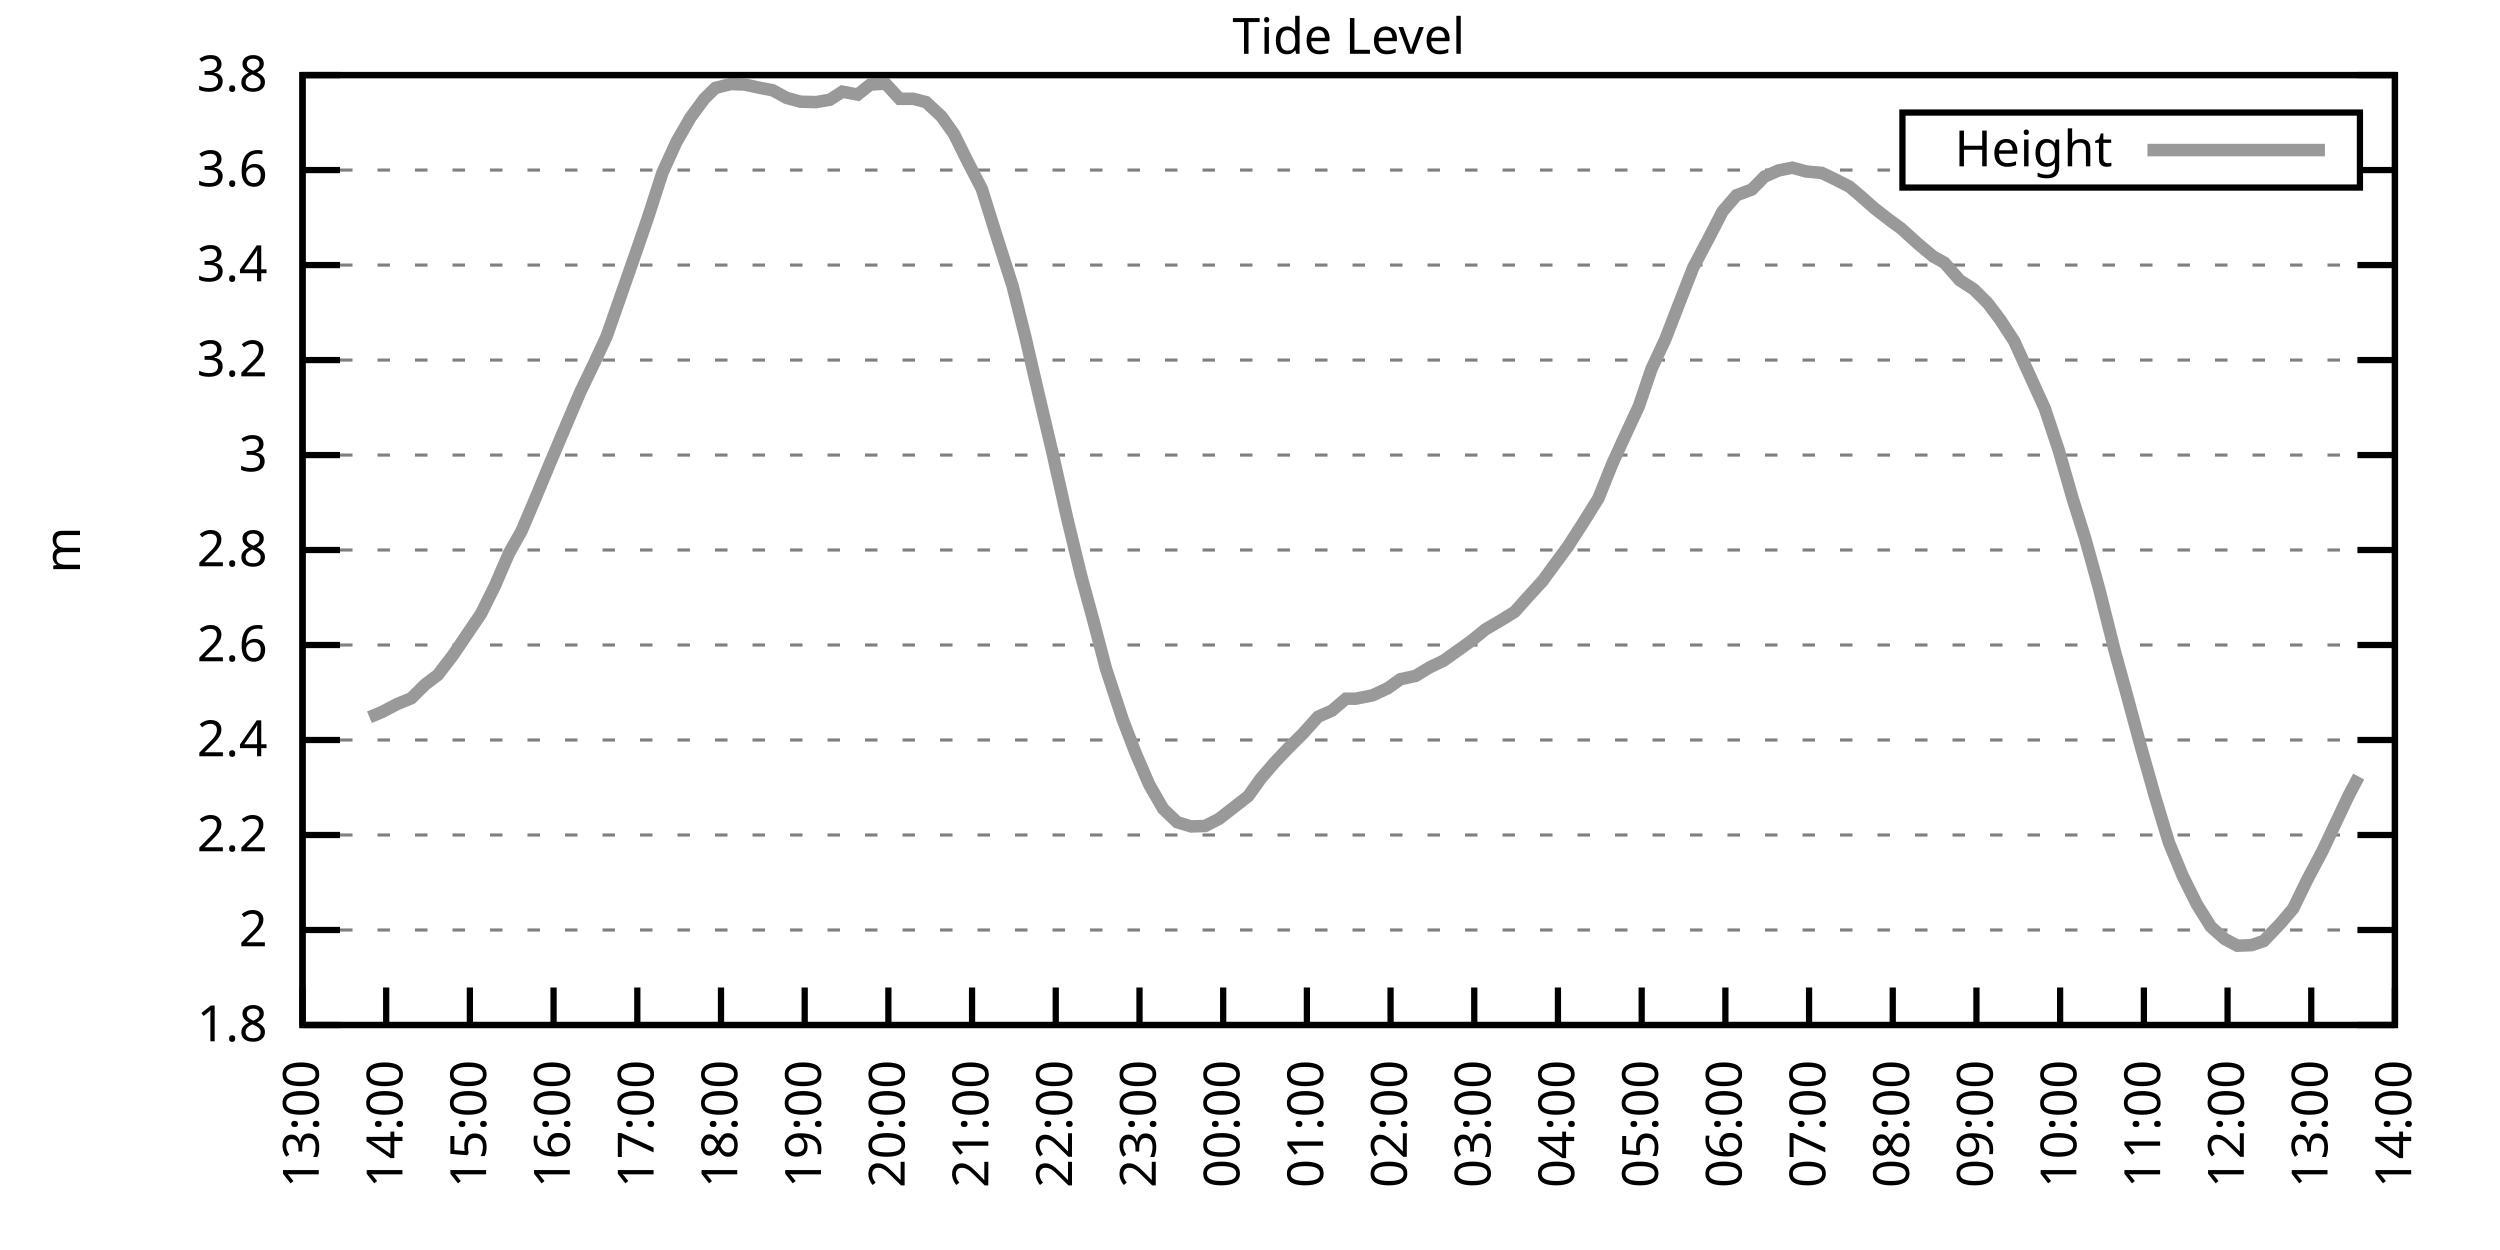
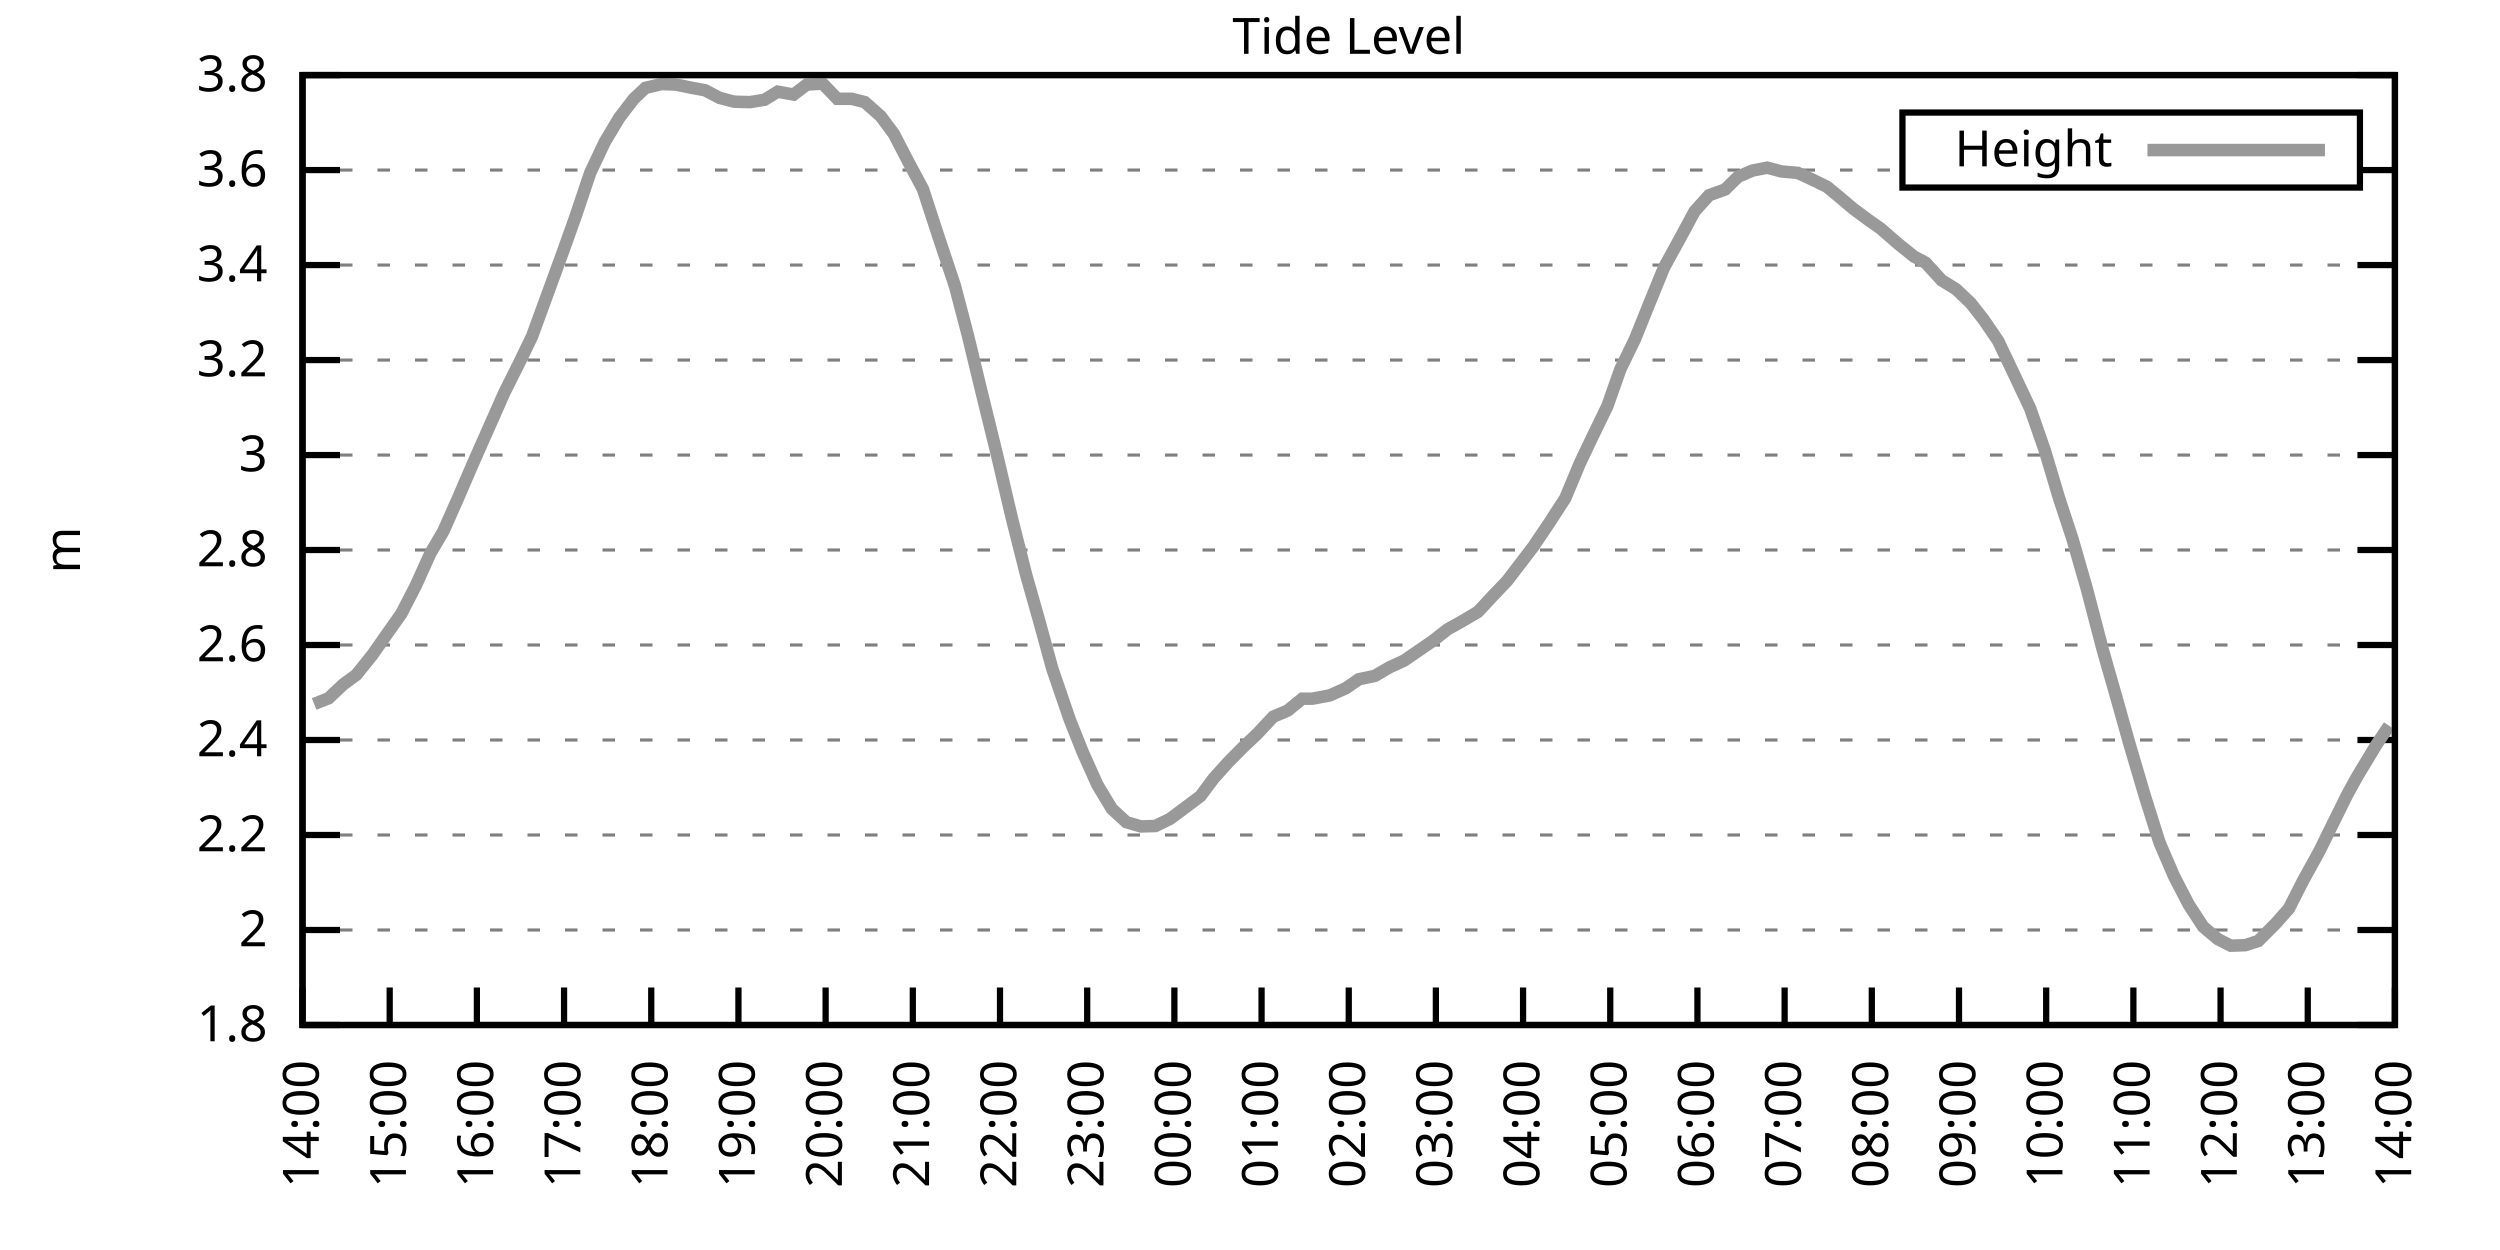
<svg xmlns="http://www.w3.org/2000/svg" xmlns:xlink="http://www.w3.org/1999/xlink" width="400" height="200" viewBox="0 0 400 200">
  <g id="gnuplot_canvas">
    <rect x="0" y="0" width="400" height="200" fill="none" />
    <defs>
      <circle id="gpDot" r="0.5" stroke-width="0.5" stroke="currentColor" />
      <path id="gpPt0" stroke-width="0.333" stroke="currentColor" d="M-1,0 h2 M0,-1 v2" />
      <path id="gpPt1" stroke-width="0.333" stroke="currentColor" d="M-1,-1 L1,1 M1,-1 L-1,1" />
      <path id="gpPt2" stroke-width="0.333" stroke="currentColor" d="M-1,0 L1,0 M0,-1 L0,1 M-1,-1 L1,1 M-1,1 L1,-1" />
      <rect id="gpPt3" stroke-width="0.333" stroke="currentColor" x="-1" y="-1" width="2" height="2" />
      <rect id="gpPt4" stroke-width="0.333" stroke="currentColor" fill="currentColor" x="-1" y="-1" width="2" height="2" />
      <circle id="gpPt5" stroke-width="0.333" stroke="currentColor" cx="0" cy="0" r="1" />
      <use xlink:href="#gpPt5" id="gpPt6" fill="currentColor" stroke="none" />
      <path id="gpPt7" stroke-width="0.333" stroke="currentColor" d="M0,-1.33 L-1.33,0.67 L1.33,0.67 z" />
      <use xlink:href="#gpPt7" id="gpPt8" fill="currentColor" stroke="none" />
      <use xlink:href="#gpPt7" id="gpPt9" stroke="currentColor" transform="rotate(180)" />
      <use xlink:href="#gpPt9" id="gpPt10" fill="currentColor" stroke="none" />
      <use xlink:href="#gpPt3" id="gpPt11" stroke="currentColor" transform="rotate(45)" />
      <use xlink:href="#gpPt11" id="gpPt12" fill="currentColor" stroke="none" />
      <path id="gpPt13" stroke-width="0.333" stroke="currentColor" d="M0,1.330 L1.265,0.411 L0.782,-1.067 L-0.782,-1.076 L-1.265,0.411 z" />
      <use xlink:href="#gpPt13" id="gpPt14" fill="currentColor" stroke="none" />
      <filter id="textbox" filterUnits="objectBoundingBox" x="0" y="0" height="1" width="1">
        <feFlood flood-color="white" flood-opacity="1" result="bgnd" />
        <feComposite in="SourceGraphic" in2="bgnd" operator="atop" />
      </filter>
      <filter id="greybox" filterUnits="objectBoundingBox" x="0" y="0" height="1" width="1">
        <feFlood flood-color="lightgrey" flood-opacity="1" result="grey" />
        <feComposite in="SourceGraphic" in2="grey" operator="atop" />
      </filter>
    </defs>
    <g fill="none" color="white" stroke="currentColor" stroke-width="1.00" stroke-linecap="butt" stroke-linejoin="miter">
</g>
    <g fill="none" color="black" stroke="currentColor" stroke-width="1.00" stroke-linecap="butt" stroke-linejoin="miter">
      <g stroke="none" shape-rendering="crispEdges">
        <polygon fill="rgb(255, 255, 255)" points="48.40,164.00 383.18,164.00 383.18,12.02 48.40,12.02 " />
      </g>
    </g>
    <g fill="none" color="black" stroke="currentColor" stroke-width="1.00" stroke-linecap="butt" stroke-linejoin="miter">
</g>
    <g fill="none" color="black" stroke="black" stroke-width="0.50" stroke-linecap="butt" stroke-linejoin="miter">
</g>
    <g fill="none" color="gray" stroke="currentColor" stroke-width="0.50" stroke-linecap="butt" stroke-linejoin="miter">
      <path stroke="gray" stroke-dasharray="2,4" class="gridline" d="M48.40,164.00 L383.19,164.00  " />
    </g>
    <g fill="none" color="gray" stroke="gray" stroke-width="1.00" stroke-linecap="butt" stroke-linejoin="miter">
</g>
    <g fill="none" color="black" stroke="currentColor" stroke-width="1.00" stroke-linecap="butt" stroke-linejoin="miter">
      <path stroke="black" d="M48.40,164.00 L54.40,164.00 M383.19,164.00 L377.19,164.00  " />
      <g transform="translate(42.80,166.60)" stroke="none" fill="black" font-family="Sans" font-size="8.00" text-anchor="end">
        <text>
          <tspan font-family="Sans"> 1.8</tspan>
        </text>
      </g>
    </g>
    <g fill="none" color="black" stroke="currentColor" stroke-width="1.00" stroke-linecap="butt" stroke-linejoin="miter">
</g>
    <g fill="none" color="black" stroke="black" stroke-width="0.50" stroke-linecap="butt" stroke-linejoin="miter">
</g>
    <g fill="none" color="gray" stroke="currentColor" stroke-width="0.50" stroke-linecap="butt" stroke-linejoin="miter">
      <path stroke="gray" stroke-dasharray="2,4" class="gridline" d="M48.40,148.80 L383.19,148.80  " />
    </g>
    <g fill="none" color="gray" stroke="gray" stroke-width="1.00" stroke-linecap="butt" stroke-linejoin="miter">
</g>
    <g fill="none" color="black" stroke="currentColor" stroke-width="1.00" stroke-linecap="butt" stroke-linejoin="miter">
      <path stroke="black" d="M48.40,148.80 L54.40,148.80 M383.19,148.80 L377.19,148.80  " />
      <g transform="translate(42.80,151.40)" stroke="none" fill="black" font-family="Sans" font-size="8.00" text-anchor="end">
        <text>
          <tspan font-family="Sans"> 2</tspan>
        </text>
      </g>
    </g>
    <g fill="none" color="black" stroke="currentColor" stroke-width="1.00" stroke-linecap="butt" stroke-linejoin="miter">
</g>
    <g fill="none" color="black" stroke="black" stroke-width="0.50" stroke-linecap="butt" stroke-linejoin="miter">
</g>
    <g fill="none" color="gray" stroke="currentColor" stroke-width="0.50" stroke-linecap="butt" stroke-linejoin="miter">
      <path stroke="gray" stroke-dasharray="2,4" class="gridline" d="M48.40,133.60 L383.19,133.60  " />
    </g>
    <g fill="none" color="gray" stroke="gray" stroke-width="1.00" stroke-linecap="butt" stroke-linejoin="miter">
</g>
    <g fill="none" color="black" stroke="currentColor" stroke-width="1.00" stroke-linecap="butt" stroke-linejoin="miter">
      <path stroke="black" d="M48.40,133.60 L54.40,133.60 M383.19,133.60 L377.19,133.60  " />
      <g transform="translate(42.80,136.20)" stroke="none" fill="black" font-family="Sans" font-size="8.00" text-anchor="end">
        <text>
          <tspan font-family="Sans"> 2.2</tspan>
        </text>
      </g>
    </g>
    <g fill="none" color="black" stroke="currentColor" stroke-width="1.00" stroke-linecap="butt" stroke-linejoin="miter">
</g>
    <g fill="none" color="black" stroke="black" stroke-width="0.50" stroke-linecap="butt" stroke-linejoin="miter">
</g>
    <g fill="none" color="gray" stroke="currentColor" stroke-width="0.50" stroke-linecap="butt" stroke-linejoin="miter">
      <path stroke="gray" stroke-dasharray="2,4" class="gridline" d="M48.40,118.40 L383.19,118.40  " />
    </g>
    <g fill="none" color="gray" stroke="gray" stroke-width="1.00" stroke-linecap="butt" stroke-linejoin="miter">
</g>
    <g fill="none" color="black" stroke="currentColor" stroke-width="1.00" stroke-linecap="butt" stroke-linejoin="miter">
      <path stroke="black" d="M48.40,118.40 L54.40,118.40 M383.19,118.40 L377.19,118.40  " />
      <g transform="translate(42.80,121.00)" stroke="none" fill="black" font-family="Sans" font-size="8.00" text-anchor="end">
        <text>
          <tspan font-family="Sans"> 2.4</tspan>
        </text>
      </g>
    </g>
    <g fill="none" color="black" stroke="currentColor" stroke-width="1.00" stroke-linecap="butt" stroke-linejoin="miter">
</g>
    <g fill="none" color="black" stroke="black" stroke-width="0.50" stroke-linecap="butt" stroke-linejoin="miter">
</g>
    <g fill="none" color="gray" stroke="currentColor" stroke-width="0.50" stroke-linecap="butt" stroke-linejoin="miter">
      <path stroke="gray" stroke-dasharray="2,4" class="gridline" d="M48.40,103.20 L383.19,103.20  " />
    </g>
    <g fill="none" color="gray" stroke="gray" stroke-width="1.00" stroke-linecap="butt" stroke-linejoin="miter">
</g>
    <g fill="none" color="black" stroke="currentColor" stroke-width="1.00" stroke-linecap="butt" stroke-linejoin="miter">
      <path stroke="black" d="M48.40,103.20 L54.40,103.20 M383.19,103.20 L377.19,103.20  " />
      <g transform="translate(42.80,105.80)" stroke="none" fill="black" font-family="Sans" font-size="8.00" text-anchor="end">
        <text>
          <tspan font-family="Sans"> 2.6</tspan>
        </text>
      </g>
    </g>
    <g fill="none" color="black" stroke="currentColor" stroke-width="1.00" stroke-linecap="butt" stroke-linejoin="miter">
</g>
    <g fill="none" color="black" stroke="black" stroke-width="0.50" stroke-linecap="butt" stroke-linejoin="miter">
</g>
    <g fill="none" color="gray" stroke="currentColor" stroke-width="0.50" stroke-linecap="butt" stroke-linejoin="miter">
      <path stroke="gray" stroke-dasharray="2,4" class="gridline" d="M48.40,88.00 L383.19,88.00  " />
    </g>
    <g fill="none" color="gray" stroke="gray" stroke-width="1.00" stroke-linecap="butt" stroke-linejoin="miter">
</g>
    <g fill="none" color="black" stroke="currentColor" stroke-width="1.00" stroke-linecap="butt" stroke-linejoin="miter">
      <path stroke="black" d="M48.40,88.00 L54.40,88.00 M383.19,88.00 L377.19,88.00  " />
      <g transform="translate(42.80,90.60)" stroke="none" fill="black" font-family="Sans" font-size="8.00" text-anchor="end">
        <text>
          <tspan font-family="Sans"> 2.8</tspan>
        </text>
      </g>
    </g>
    <g fill="none" color="black" stroke="currentColor" stroke-width="1.00" stroke-linecap="butt" stroke-linejoin="miter">
</g>
    <g fill="none" color="black" stroke="black" stroke-width="0.50" stroke-linecap="butt" stroke-linejoin="miter">
</g>
    <g fill="none" color="gray" stroke="currentColor" stroke-width="0.50" stroke-linecap="butt" stroke-linejoin="miter">
      <path stroke="gray" stroke-dasharray="2,4" class="gridline" d="M48.40,72.81 L383.19,72.81  " />
    </g>
    <g fill="none" color="gray" stroke="gray" stroke-width="1.00" stroke-linecap="butt" stroke-linejoin="miter">
</g>
    <g fill="none" color="black" stroke="currentColor" stroke-width="1.00" stroke-linecap="butt" stroke-linejoin="miter">
      <path stroke="black" d="M48.40,72.81 L54.40,72.81 M383.19,72.81 L377.19,72.81  " />
      <g transform="translate(42.80,75.41)" stroke="none" fill="black" font-family="Sans" font-size="8.00" text-anchor="end">
        <text>
          <tspan font-family="Sans"> 3</tspan>
        </text>
      </g>
    </g>
    <g fill="none" color="black" stroke="currentColor" stroke-width="1.00" stroke-linecap="butt" stroke-linejoin="miter">
</g>
    <g fill="none" color="black" stroke="black" stroke-width="0.50" stroke-linecap="butt" stroke-linejoin="miter">
</g>
    <g fill="none" color="gray" stroke="currentColor" stroke-width="0.50" stroke-linecap="butt" stroke-linejoin="miter">
      <path stroke="gray" stroke-dasharray="2,4" class="gridline" d="M48.40,57.61 L383.19,57.61  " />
    </g>
    <g fill="none" color="gray" stroke="gray" stroke-width="1.00" stroke-linecap="butt" stroke-linejoin="miter">
</g>
    <g fill="none" color="black" stroke="currentColor" stroke-width="1.00" stroke-linecap="butt" stroke-linejoin="miter">
      <path stroke="black" d="M48.40,57.61 L54.40,57.61 M383.19,57.61 L377.19,57.61  " />
      <g transform="translate(42.80,60.21)" stroke="none" fill="black" font-family="Sans" font-size="8.00" text-anchor="end">
        <text>
          <tspan font-family="Sans"> 3.2</tspan>
        </text>
      </g>
    </g>
    <g fill="none" color="black" stroke="currentColor" stroke-width="1.00" stroke-linecap="butt" stroke-linejoin="miter">
</g>
    <g fill="none" color="black" stroke="black" stroke-width="0.50" stroke-linecap="butt" stroke-linejoin="miter">
</g>
    <g fill="none" color="gray" stroke="currentColor" stroke-width="0.50" stroke-linecap="butt" stroke-linejoin="miter">
      <path stroke="gray" stroke-dasharray="2,4" class="gridline" d="M48.40,42.41 L383.19,42.41  " />
    </g>
    <g fill="none" color="gray" stroke="gray" stroke-width="1.00" stroke-linecap="butt" stroke-linejoin="miter">
</g>
    <g fill="none" color="black" stroke="currentColor" stroke-width="1.00" stroke-linecap="butt" stroke-linejoin="miter">
      <path stroke="black" d="M48.40,42.41 L54.40,42.41 M383.19,42.41 L377.19,42.41  " />
      <g transform="translate(42.80,45.01)" stroke="none" fill="black" font-family="Sans" font-size="8.00" text-anchor="end">
        <text>
          <tspan font-family="Sans"> 3.4</tspan>
        </text>
      </g>
    </g>
    <g fill="none" color="black" stroke="currentColor" stroke-width="1.00" stroke-linecap="butt" stroke-linejoin="miter">
</g>
    <g fill="none" color="black" stroke="black" stroke-width="0.50" stroke-linecap="butt" stroke-linejoin="miter">
</g>
    <g fill="none" color="gray" stroke="currentColor" stroke-width="0.50" stroke-linecap="butt" stroke-linejoin="miter">
      <path stroke="gray" stroke-dasharray="2,4" class="gridline" d="M48.40,27.21 L304.39,27.21 M377.59,27.21 L383.19,27.21  " />
    </g>
    <g fill="none" color="gray" stroke="gray" stroke-width="1.00" stroke-linecap="butt" stroke-linejoin="miter">
</g>
    <g fill="none" color="black" stroke="currentColor" stroke-width="1.00" stroke-linecap="butt" stroke-linejoin="miter">
      <path stroke="black" d="M48.40,27.21 L54.40,27.21 M383.19,27.21 L377.19,27.21  " />
      <g transform="translate(42.80,29.81)" stroke="none" fill="black" font-family="Sans" font-size="8.00" text-anchor="end">
        <text>
          <tspan font-family="Sans"> 3.6</tspan>
        </text>
      </g>
    </g>
    <g fill="none" color="black" stroke="currentColor" stroke-width="1.00" stroke-linecap="butt" stroke-linejoin="miter">
</g>
    <g fill="none" color="black" stroke="black" stroke-width="0.50" stroke-linecap="butt" stroke-linejoin="miter">
</g>
    <g fill="none" color="gray" stroke="currentColor" stroke-width="0.50" stroke-linecap="butt" stroke-linejoin="miter">
      <path stroke="gray" stroke-dasharray="2,4" class="gridline" d="M48.40,12.01 L383.19,12.01  " />
    </g>
    <g fill="none" color="gray" stroke="gray" stroke-width="1.00" stroke-linecap="butt" stroke-linejoin="miter">
</g>
    <g fill="none" color="black" stroke="currentColor" stroke-width="1.00" stroke-linecap="butt" stroke-linejoin="miter">
      <path stroke="black" d="M48.40,12.01 L54.40,12.01 M383.19,12.01 L377.19,12.01  " />
      <g transform="translate(42.80,14.61)" stroke="none" fill="black" font-family="Sans" font-size="8.00" text-anchor="end">
        <text>
          <tspan font-family="Sans"> 3.8</tspan>
        </text>
      </g>
    </g>
    <g fill="none" color="black" stroke="currentColor" stroke-width="1.00" stroke-linecap="butt" stroke-linejoin="miter">
      <path stroke="black" d="M48.40,164.00 L48.40,158.00  " />
      <g transform="translate(51.00,169.60) rotate(270.00)" stroke="none" fill="black" font-family="Sans" font-size="8.00" text-anchor="end">
        <text>
-           <tspan font-family="Sans">13:00</tspan>
-         </text>
-       </g>
-     </g>
-     <g fill="none" color="black" stroke="currentColor" stroke-width="1.00" stroke-linecap="butt" stroke-linejoin="miter">
-       <path stroke="black" d="M61.79,164.00 L61.79,158.00  " />
-       <g transform="translate(64.39,169.60) rotate(270.00)" stroke="none" fill="black" font-family="Sans" font-size="8.00" text-anchor="end">
-         <text>
          <tspan font-family="Sans">14:00</tspan>
        </text>
      </g>
    </g>
    <g fill="none" color="black" stroke="currentColor" stroke-width="1.00" stroke-linecap="butt" stroke-linejoin="miter">
-       <path stroke="black" d="M75.18,164.00 L75.18,158.00  " />
-       <g transform="translate(77.78,169.60) rotate(270.00)" stroke="none" fill="black" font-family="Sans" font-size="8.00" text-anchor="end">
+       <path stroke="black" d="M62.35,164.00 L62.35,158.00  " />
+       <g transform="translate(64.95,169.60) rotate(270.00)" stroke="none" fill="black" font-family="Sans" font-size="8.00" text-anchor="end">
        <text>
          <tspan font-family="Sans">15:00</tspan>
        </text>
      </g>
    </g>
    <g fill="none" color="black" stroke="currentColor" stroke-width="1.00" stroke-linecap="butt" stroke-linejoin="miter">
-       <path stroke="black" d="M88.57,164.00 L88.57,158.00  " />
-       <g transform="translate(91.17,169.60) rotate(270.00)" stroke="none" fill="black" font-family="Sans" font-size="8.00" text-anchor="end">
+       <path stroke="black" d="M76.30,164.00 L76.30,158.00  " />
+       <g transform="translate(78.90,169.60) rotate(270.00)" stroke="none" fill="black" font-family="Sans" font-size="8.00" text-anchor="end">
        <text>
          <tspan font-family="Sans">16:00</tspan>
        </text>
      </g>
    </g>
    <g fill="none" color="black" stroke="currentColor" stroke-width="1.00" stroke-linecap="butt" stroke-linejoin="miter">
-       <path stroke="black" d="M101.97,164.00 L101.97,158.00  " />
-       <g transform="translate(104.57,169.60) rotate(270.00)" stroke="none" fill="black" font-family="Sans" font-size="8.00" text-anchor="end">
+       <path stroke="black" d="M90.25,164.00 L90.25,158.00  " />
+       <g transform="translate(92.85,169.60) rotate(270.00)" stroke="none" fill="black" font-family="Sans" font-size="8.00" text-anchor="end">
        <text>
          <tspan font-family="Sans">17:00</tspan>
        </text>
      </g>
    </g>
    <g fill="none" color="black" stroke="currentColor" stroke-width="1.00" stroke-linecap="butt" stroke-linejoin="miter">
-       <path stroke="black" d="M115.36,164.00 L115.36,158.00  " />
-       <g transform="translate(117.96,169.60) rotate(270.00)" stroke="none" fill="black" font-family="Sans" font-size="8.00" text-anchor="end">
+       <path stroke="black" d="M104.20,164.00 L104.20,158.00  " />
+       <g transform="translate(106.80,169.60) rotate(270.00)" stroke="none" fill="black" font-family="Sans" font-size="8.00" text-anchor="end">
        <text>
          <tspan font-family="Sans">18:00</tspan>
        </text>
      </g>
    </g>
    <g fill="none" color="black" stroke="currentColor" stroke-width="1.00" stroke-linecap="butt" stroke-linejoin="miter">
-       <path stroke="black" d="M128.75,164.00 L128.75,158.00  " />
-       <g transform="translate(131.35,169.60) rotate(270.00)" stroke="none" fill="black" font-family="Sans" font-size="8.00" text-anchor="end">
+       <path stroke="black" d="M118.15,164.00 L118.15,158.00  " />
+       <g transform="translate(120.75,169.60) rotate(270.00)" stroke="none" fill="black" font-family="Sans" font-size="8.00" text-anchor="end">
        <text>
          <tspan font-family="Sans">19:00</tspan>
        </text>
      </g>
    </g>
    <g fill="none" color="black" stroke="currentColor" stroke-width="1.00" stroke-linecap="butt" stroke-linejoin="miter">
-       <path stroke="black" d="M142.14,164.00 L142.14,158.00  " />
-       <g transform="translate(144.74,169.60) rotate(270.00)" stroke="none" fill="black" font-family="Sans" font-size="8.00" text-anchor="end">
+       <path stroke="black" d="M132.10,164.00 L132.10,158.00  " />
+       <g transform="translate(134.70,169.60) rotate(270.00)" stroke="none" fill="black" font-family="Sans" font-size="8.00" text-anchor="end">
        <text>
          <tspan font-family="Sans">20:00</tspan>
        </text>
      </g>
    </g>
    <g fill="none" color="black" stroke="currentColor" stroke-width="1.00" stroke-linecap="butt" stroke-linejoin="miter">
-       <path stroke="black" d="M155.53,164.00 L155.53,158.00  " />
-       <g transform="translate(158.13,169.60) rotate(270.00)" stroke="none" fill="black" font-family="Sans" font-size="8.00" text-anchor="end">
+       <path stroke="black" d="M146.05,164.00 L146.05,158.00  " />
+       <g transform="translate(148.65,169.60) rotate(270.00)" stroke="none" fill="black" font-family="Sans" font-size="8.00" text-anchor="end">
        <text>
          <tspan font-family="Sans">21:00</tspan>
        </text>
      </g>
    </g>
    <g fill="none" color="black" stroke="currentColor" stroke-width="1.00" stroke-linecap="butt" stroke-linejoin="miter">
-       <path stroke="black" d="M168.92,164.00 L168.92,158.00  " />
-       <g transform="translate(171.52,169.60) rotate(270.00)" stroke="none" fill="black" font-family="Sans" font-size="8.00" text-anchor="end">
+       <path stroke="black" d="M160.00,164.00 L160.00,158.00  " />
+       <g transform="translate(162.60,169.60) rotate(270.00)" stroke="none" fill="black" font-family="Sans" font-size="8.00" text-anchor="end">
        <text>
          <tspan font-family="Sans">22:00</tspan>
        </text>
      </g>
    </g>
    <g fill="none" color="black" stroke="currentColor" stroke-width="1.00" stroke-linecap="butt" stroke-linejoin="miter">
-       <path stroke="black" d="M182.32,164.00 L182.32,158.00  " />
-       <g transform="translate(184.92,169.60) rotate(270.00)" stroke="none" fill="black" font-family="Sans" font-size="8.00" text-anchor="end">
+       <path stroke="black" d="M173.95,164.00 L173.95,158.00  " />
+       <g transform="translate(176.55,169.60) rotate(270.00)" stroke="none" fill="black" font-family="Sans" font-size="8.00" text-anchor="end">
        <text>
          <tspan font-family="Sans">23:00</tspan>
        </text>
      </g>
    </g>
    <g fill="none" color="black" stroke="currentColor" stroke-width="1.00" stroke-linecap="butt" stroke-linejoin="miter">
-       <path stroke="black" d="M195.71,164.00 L195.71,158.00  " />
-       <g transform="translate(198.31,169.60) rotate(270.00)" stroke="none" fill="black" font-family="Sans" font-size="8.00" text-anchor="end">
+       <path stroke="black" d="M187.90,164.00 L187.90,158.00  " />
+       <g transform="translate(190.50,169.60) rotate(270.00)" stroke="none" fill="black" font-family="Sans" font-size="8.00" text-anchor="end">
        <text>
          <tspan font-family="Sans">00:00</tspan>
        </text>
      </g>
    </g>
    <g fill="none" color="black" stroke="currentColor" stroke-width="1.00" stroke-linecap="butt" stroke-linejoin="miter">
-       <path stroke="black" d="M209.10,164.00 L209.10,158.00  " />
-       <g transform="translate(211.70,169.60) rotate(270.00)" stroke="none" fill="black" font-family="Sans" font-size="8.00" text-anchor="end">
+       <path stroke="black" d="M201.85,164.00 L201.85,158.00  " />
+       <g transform="translate(204.45,169.60) rotate(270.00)" stroke="none" fill="black" font-family="Sans" font-size="8.00" text-anchor="end">
        <text>
          <tspan font-family="Sans">01:00</tspan>
        </text>
      </g>
    </g>
    <g fill="none" color="black" stroke="currentColor" stroke-width="1.00" stroke-linecap="butt" stroke-linejoin="miter">
-       <path stroke="black" d="M222.49,164.00 L222.49,158.00  " />
-       <g transform="translate(225.09,169.60) rotate(270.00)" stroke="none" fill="black" font-family="Sans" font-size="8.00" text-anchor="end">
+       <path stroke="black" d="M215.80,164.00 L215.80,158.00  " />
+       <g transform="translate(218.40,169.60) rotate(270.00)" stroke="none" fill="black" font-family="Sans" font-size="8.00" text-anchor="end">
        <text>
          <tspan font-family="Sans">02:00</tspan>
        </text>
      </g>
    </g>
    <g fill="none" color="black" stroke="currentColor" stroke-width="1.00" stroke-linecap="butt" stroke-linejoin="miter">
-       <path stroke="black" d="M235.88,164.00 L235.88,158.00  " />
-       <g transform="translate(238.48,169.60) rotate(270.00)" stroke="none" fill="black" font-family="Sans" font-size="8.00" text-anchor="end">
+       <path stroke="black" d="M229.74,164.00 L229.74,158.00  " />
+       <g transform="translate(232.34,169.60) rotate(270.00)" stroke="none" fill="black" font-family="Sans" font-size="8.00" text-anchor="end">
        <text>
          <tspan font-family="Sans">03:00</tspan>
        </text>
      </g>
    </g>
    <g fill="none" color="black" stroke="currentColor" stroke-width="1.00" stroke-linecap="butt" stroke-linejoin="miter">
-       <path stroke="black" d="M249.27,164.00 L249.27,158.00  " />
-       <g transform="translate(251.87,169.60) rotate(270.00)" stroke="none" fill="black" font-family="Sans" font-size="8.00" text-anchor="end">
+       <path stroke="black" d="M243.69,164.00 L243.69,158.00  " />
+       <g transform="translate(246.29,169.60) rotate(270.00)" stroke="none" fill="black" font-family="Sans" font-size="8.00" text-anchor="end">
        <text>
          <tspan font-family="Sans">04:00</tspan>
        </text>
      </g>
    </g>
    <g fill="none" color="black" stroke="currentColor" stroke-width="1.00" stroke-linecap="butt" stroke-linejoin="miter">
-       <path stroke="black" d="M262.67,164.00 L262.67,158.00  " />
-       <g transform="translate(265.27,169.60) rotate(270.00)" stroke="none" fill="black" font-family="Sans" font-size="8.00" text-anchor="end">
+       <path stroke="black" d="M257.64,164.00 L257.64,158.00  " />
+       <g transform="translate(260.24,169.60) rotate(270.00)" stroke="none" fill="black" font-family="Sans" font-size="8.00" text-anchor="end">
        <text>
          <tspan font-family="Sans">05:00</tspan>
        </text>
      </g>
    </g>
    <g fill="none" color="black" stroke="currentColor" stroke-width="1.00" stroke-linecap="butt" stroke-linejoin="miter">
-       <path stroke="black" d="M276.06,164.00 L276.06,158.00  " />
-       <g transform="translate(278.66,169.60) rotate(270.00)" stroke="none" fill="black" font-family="Sans" font-size="8.00" text-anchor="end">
+       <path stroke="black" d="M271.59,164.00 L271.59,158.00  " />
+       <g transform="translate(274.19,169.60) rotate(270.00)" stroke="none" fill="black" font-family="Sans" font-size="8.00" text-anchor="end">
        <text>
          <tspan font-family="Sans">06:00</tspan>
        </text>
      </g>
    </g>
    <g fill="none" color="black" stroke="currentColor" stroke-width="1.00" stroke-linecap="butt" stroke-linejoin="miter">
-       <path stroke="black" d="M289.45,164.00 L289.45,158.00  " />
-       <g transform="translate(292.05,169.60) rotate(270.00)" stroke="none" fill="black" font-family="Sans" font-size="8.00" text-anchor="end">
+       <path stroke="black" d="M285.54,164.00 L285.54,158.00  " />
+       <g transform="translate(288.14,169.60) rotate(270.00)" stroke="none" fill="black" font-family="Sans" font-size="8.00" text-anchor="end">
        <text>
          <tspan font-family="Sans">07:00</tspan>
        </text>
      </g>
    </g>
    <g fill="none" color="black" stroke="currentColor" stroke-width="1.00" stroke-linecap="butt" stroke-linejoin="miter">
-       <path stroke="black" d="M302.84,164.00 L302.84,158.00  " />
-       <g transform="translate(305.44,169.60) rotate(270.00)" stroke="none" fill="black" font-family="Sans" font-size="8.00" text-anchor="end">
+       <path stroke="black" d="M299.49,164.00 L299.49,158.00  " />
+       <g transform="translate(302.09,169.60) rotate(270.00)" stroke="none" fill="black" font-family="Sans" font-size="8.00" text-anchor="end">
        <text>
          <tspan font-family="Sans">08:00</tspan>
        </text>
      </g>
    </g>
    <g fill="none" color="black" stroke="currentColor" stroke-width="1.00" stroke-linecap="butt" stroke-linejoin="miter">
-       <path stroke="black" d="M316.23,164.00 L316.23,158.00  " />
-       <g transform="translate(318.83,169.60) rotate(270.00)" stroke="none" fill="black" font-family="Sans" font-size="8.00" text-anchor="end">
+       <path stroke="black" d="M313.44,164.00 L313.44,158.00  " />
+       <g transform="translate(316.04,169.60) rotate(270.00)" stroke="none" fill="black" font-family="Sans" font-size="8.00" text-anchor="end">
        <text>
          <tspan font-family="Sans">09:00</tspan>
        </text>
      </g>
    </g>
    <g fill="none" color="black" stroke="currentColor" stroke-width="1.00" stroke-linecap="butt" stroke-linejoin="miter">
-       <path stroke="black" d="M329.62,164.00 L329.62,158.00  " />
-       <g transform="translate(332.22,169.60) rotate(270.00)" stroke="none" fill="black" font-family="Sans" font-size="8.00" text-anchor="end">
+       <path stroke="black" d="M327.39,164.00 L327.39,158.00  " />
+       <g transform="translate(329.99,169.60) rotate(270.00)" stroke="none" fill="black" font-family="Sans" font-size="8.00" text-anchor="end">
        <text>
          <tspan font-family="Sans">10:00</tspan>
        </text>
      </g>
    </g>
    <g fill="none" color="black" stroke="currentColor" stroke-width="1.00" stroke-linecap="butt" stroke-linejoin="miter">
-       <path stroke="black" d="M343.02,164.00 L343.02,158.00  " />
-       <g transform="translate(345.62,169.60) rotate(270.00)" stroke="none" fill="black" font-family="Sans" font-size="8.00" text-anchor="end">
+       <path stroke="black" d="M341.34,164.00 L341.34,158.00  " />
+       <g transform="translate(343.94,169.60) rotate(270.00)" stroke="none" fill="black" font-family="Sans" font-size="8.00" text-anchor="end">
        <text>
          <tspan font-family="Sans">11:00</tspan>
        </text>
      </g>
    </g>
    <g fill="none" color="black" stroke="currentColor" stroke-width="1.00" stroke-linecap="butt" stroke-linejoin="miter">
-       <path stroke="black" d="M356.41,164.00 L356.41,158.00  " />
-       <g transform="translate(359.01,169.60) rotate(270.00)" stroke="none" fill="black" font-family="Sans" font-size="8.00" text-anchor="end">
+       <path stroke="black" d="M355.29,164.00 L355.29,158.00  " />
+       <g transform="translate(357.89,169.60) rotate(270.00)" stroke="none" fill="black" font-family="Sans" font-size="8.00" text-anchor="end">
        <text>
          <tspan font-family="Sans">12:00</tspan>
        </text>
      </g>
    </g>
    <g fill="none" color="black" stroke="currentColor" stroke-width="1.00" stroke-linecap="butt" stroke-linejoin="miter">
-       <path stroke="black" d="M369.80,164.00 L369.80,158.00  " />
-       <g transform="translate(372.40,169.60) rotate(270.00)" stroke="none" fill="black" font-family="Sans" font-size="8.00" text-anchor="end">
+       <path stroke="black" d="M369.24,164.00 L369.24,158.00  " />
+       <g transform="translate(371.84,169.60) rotate(270.00)" stroke="none" fill="black" font-family="Sans" font-size="8.00" text-anchor="end">
        <text>
          <tspan font-family="Sans">13:00</tspan>
        </text>
      </g>
    </g>
    <g fill="none" color="black" stroke="currentColor" stroke-width="1.00" stroke-linecap="butt" stroke-linejoin="miter">
      <path stroke="black" d="M383.19,164.00 L383.19,158.00  " />
      <g transform="translate(385.79,169.60) rotate(270.00)" stroke="none" fill="black" font-family="Sans" font-size="8.00" text-anchor="end">
        <text>
          <tspan font-family="Sans">14:00</tspan>
        </text>
      </g>
    </g>
    <g fill="none" color="black" stroke="currentColor" stroke-width="1.00" stroke-linecap="butt" stroke-linejoin="miter">
</g>
    <g fill="none" color="black" stroke="currentColor" stroke-width="1.00" stroke-linecap="butt" stroke-linejoin="miter">
      <path stroke="black" d="M48.40,12.01 L48.40,164.00 L383.19,164.00 L383.19,12.01 L48.40,12.01 Z  " />
    </g>
    <g fill="none" color="black" stroke="currentColor" stroke-width="1.00" stroke-linecap="butt" stroke-linejoin="miter">
</g>
    <g fill="none" color="black" stroke="currentColor" stroke-width="1.00" stroke-linecap="butt" stroke-linejoin="miter">
      <path stroke="black" d="M304.39,30.01 L304.39,18.01 L377.59,18.01 L377.59,30.01 L304.39,30.01 Z  " />
    </g>
    <g id="Tide_level_plot_1">
      <g fill="none" color="white" stroke="black" stroke-width="2.00" stroke-linecap="butt" stroke-linejoin="miter">
</g>
      <g fill="none" color="black" stroke="currentColor" stroke-width="2.00" stroke-linecap="butt" stroke-linejoin="miter">
        <g transform="translate(337.99,26.61)" stroke="none" fill="black" font-family="Sans" font-size="8.00" text-anchor="end">
          <text>
            <tspan font-family="Sans">Height</tspan>
          </text>
        </g>
      </g>
      <g fill="none" color="black" stroke="currentColor" stroke-width="2.00" stroke-linecap="butt" stroke-linejoin="miter">
-         <path stroke="rgb(153, 153, 153)" d="M343.59,24.01 L371.99,24.01 M59.11,114.76 L61.12,113.92 L63.58,112.63 L65.81,111.72 L68.04,109.51 L70.05,107.99   L72.50,104.80 L74.96,101.15 L76.97,98.19 L79.20,93.70 L81.43,88.54 L83.44,84.97 L85.67,79.72 L87.91,74.33   L89.91,69.61 L92.82,62.77 L95.05,58.14 L97.06,53.81 L101.74,40.43 L103.75,34.58 L105.98,27.66 L108.22,22.73   L110.45,18.85 L112.68,15.81 L114.47,14.06 L116.92,13.45 L119.15,13.53 L121.61,14.06 L123.62,14.44 L125.85,15.66   L128.08,16.27 L130.54,16.34 L132.77,15.96 L134.78,14.67 L137.23,15.13 L139.24,13.53 L141.69,13.38 L143.93,15.81   L146.16,15.81 L148.17,16.34 L150.62,18.62 L152.63,21.43 L154.86,25.92 L157.10,30.25 L159.33,37.39 L162.01,45.75   L164.01,53.73 L166.02,62.39 L168.48,72.81 L170.71,82.76 L172.94,91.96 L174.95,99.33 L176.96,107.00 L179.64,115.14   L181.65,120.38 L183.88,125.55 L186.11,129.42 L188.34,131.55 L190.57,132.23 L192.81,132.16 L195.04,131.02 L197.49,129.12   L199.73,127.37 L201.73,124.56 L203.97,121.97 L206.20,119.62 L208.43,117.42 L210.88,114.68 L213.12,113.69 L215.35,111.79   L216.91,111.79 L219.59,111.26 L222.04,110.12 L224.05,108.68 L226.51,108.14 L228.74,106.78 L230.97,105.71 L235.44,102.52   L237.67,100.70 L239.90,99.40 L242.36,97.88 L244.59,95.38 L246.82,92.94 L248.60,90.51 L250.84,87.47 L253.29,83.67   L255.75,79.72 L257.98,74.17 L259.99,69.77 L262.22,64.98 L264.23,59.05 L266.46,54.26 L268.69,48.49 L270.92,42.79   L273.38,38.15 L275.61,33.82 L277.84,31.24 L280.30,30.32 L282.31,28.27 L284.54,27.28 L286.77,26.83 L289.00,27.44   L291.46,27.66 L293.69,28.73 L295.92,29.87 L297.71,31.39 L299.94,33.36 L302.39,35.26 L304.18,36.56 L306.86,38.99   L309.31,41.04 L311.10,42.03 L313.55,44.84 L315.79,46.28 L318.02,48.49 L320.03,51.15 L322.26,54.57 L324.71,59.96   L327.17,65.36 L329.40,72.05 L331.63,79.80 L333.64,86.18 L335.87,94.24 L338.33,104.04 L340.34,111.34 L342.35,118.78   L344.80,127.45 L347.03,134.82 L349.26,140.21 L351.50,144.70 L353.73,148.27 L355.96,150.24 L357.97,151.31 L360.20,151.23   L362.21,150.55 L364.89,147.74 L366.90,145.38 L369.13,140.82 L371.58,136.19 L373.59,131.93 L375.82,127.22 L377.39,124.25    " />
+         <path stroke="rgb(153, 153, 153)" d="M343.59,24.01 L371.99,24.01 M50.26,112.63 L52.58,111.72 L54.91,109.51 L57.00,107.99 L59.56,104.80 L62.12,101.15   L64.21,98.19 L66.53,93.70 L68.86,88.54 L70.95,84.97 L73.28,79.72 L75.60,74.33 L77.69,69.61 L80.72,62.77   L83.04,58.14 L85.13,53.81 L90.02,40.43 L92.11,34.58 L94.43,27.66 L96.76,22.73 L99.08,18.85 L101.41,15.81   L103.27,14.06 L105.83,13.45 L108.15,13.53 L110.71,14.06 L112.80,14.44 L115.13,15.66 L117.45,16.27 L120.01,16.34   L122.33,15.96 L124.43,14.67 L126.98,15.13 L129.08,13.53 L131.63,13.38 L133.96,15.81 L136.28,15.81 L138.37,16.34   L140.93,18.62 L143.02,21.43 L145.35,25.92 L147.67,30.25 L150.00,37.39 L152.79,45.75 L154.88,53.73 L156.97,62.39   L159.53,72.81 L161.86,82.76 L164.18,91.96 L166.27,99.33 L168.37,107.00 L171.16,115.14 L173.25,120.38 L175.57,125.55   L177.90,129.42 L180.22,131.55 L182.55,132.23 L184.87,132.16 L187.20,131.02 L189.76,129.12 L192.08,127.37 L194.17,124.56   L196.50,121.97 L198.82,119.62 L201.15,117.42 L203.71,114.68 L206.03,113.69 L208.36,111.79 L209.98,111.79 L212.77,111.26   L215.33,110.12 L217.42,108.68 L219.98,108.14 L222.30,106.78 L224.63,105.71 L229.28,102.52 L231.60,100.70 L233.93,99.40   L236.49,97.88 L238.81,95.38 L241.14,92.94 L243.00,90.51 L245.32,87.47 L247.88,83.67 L250.44,79.72 L252.76,74.17   L254.85,69.77 L257.18,64.98 L259.27,59.05 L261.60,54.26 L263.92,48.49 L266.25,42.79 L268.80,38.15 L271.13,33.82   L273.45,31.24 L276.01,30.32 L278.10,28.27 L280.43,27.28 L282.75,26.83 L285.08,27.44 L287.64,27.66 L289.96,28.73   L292.29,29.87 L294.15,31.39 L296.47,33.36 L299.03,35.26 L300.89,36.56 L303.68,38.99 L306.23,41.04 L308.09,42.03   L310.65,44.84 L312.98,46.28 L315.30,48.49 L317.39,51.15 L319.72,54.57 L322.28,59.96 L324.83,65.36 L327.16,72.05   L329.48,79.80 L331.58,86.18 L333.90,94.24 L336.46,104.04 L338.55,111.34 L340.64,118.78 L343.20,127.45 L345.53,134.82   L347.85,140.21 L350.18,144.70 L352.50,148.27 L354.83,150.24 L356.92,151.31 L359.24,151.23 L361.34,150.55 L364.13,147.74   L366.22,145.38 L368.54,140.82 L371.10,136.19 L373.19,131.93 L375.52,127.22 L377.15,124.25 L380.17,119.24 L382.26,116.12    " />
      </g>
    </g>
    <g fill="none" color="black" stroke="currentColor" stroke-width="2.00" stroke-linecap="butt" stroke-linejoin="miter">
</g>
    <g fill="none" color="black" stroke="black" stroke-width="1.00" stroke-linecap="butt" stroke-linejoin="miter">
</g>
    <g fill="none" color="black" stroke="currentColor" stroke-width="1.00" stroke-linecap="butt" stroke-linejoin="miter">
      <path stroke="black" d="M48.40,12.01 L48.40,164.00 L383.19,164.00 L383.19,12.01 L48.40,12.01 Z  " />
      <g transform="translate(12.80,88.01) rotate(270.00)" stroke="none" fill="black" font-family="Sans" font-size="8.00" text-anchor="middle">
        <text>
          <tspan font-family="Sans">m</tspan>
        </text>
      </g>
    </g>
    <g fill="none" color="black" stroke="currentColor" stroke-width="1.00" stroke-linecap="butt" stroke-linejoin="miter">
</g>
    <g fill="none" color="black" stroke="currentColor" stroke-width="1.00" stroke-linecap="butt" stroke-linejoin="miter">
      <g transform="translate(215.79,8.61)" stroke="none" fill="black" font-family="Sans" font-size="8.00" text-anchor="middle">
        <text>
          <tspan font-family="Sans">Tide Level</tspan>
        </text>
      </g>
    </g>
    <g fill="none" color="black" stroke="currentColor" stroke-width="1.00" stroke-linecap="butt" stroke-linejoin="miter">
</g>
  </g>
</svg>
